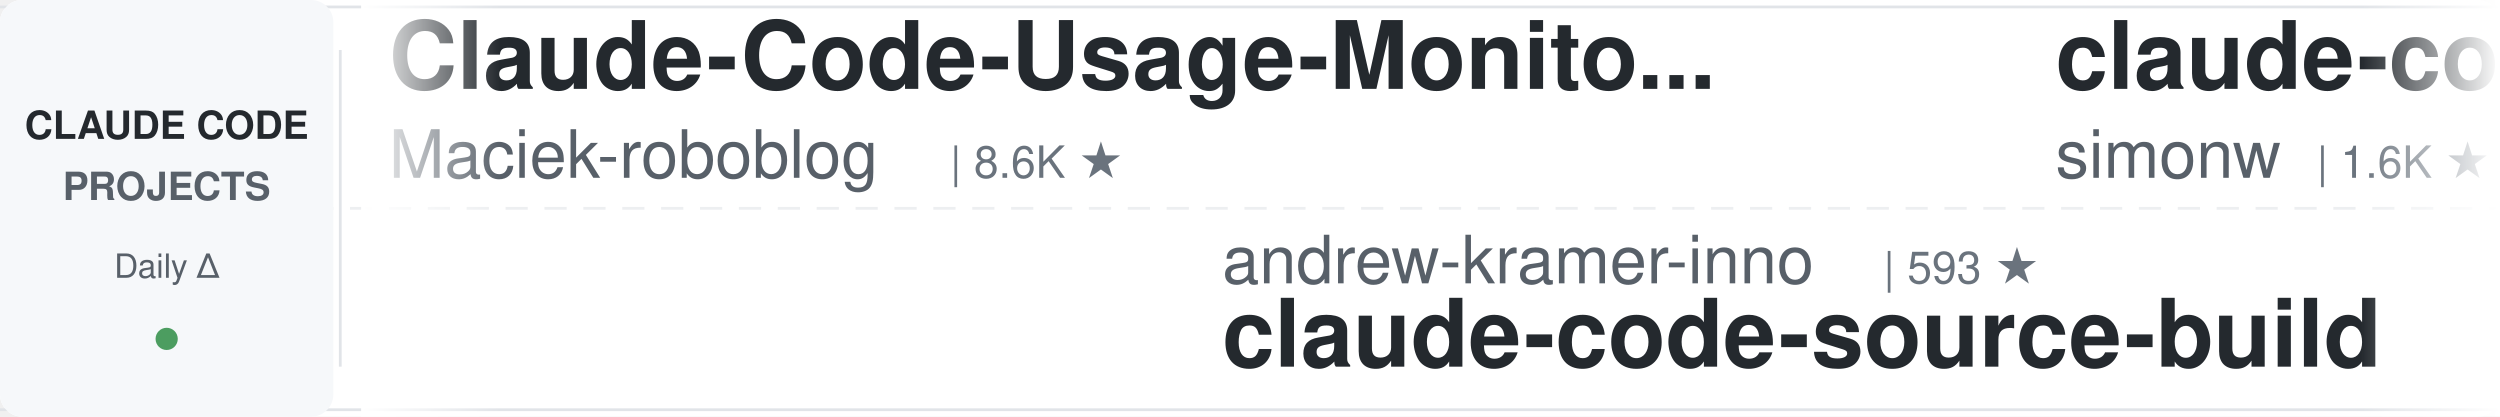
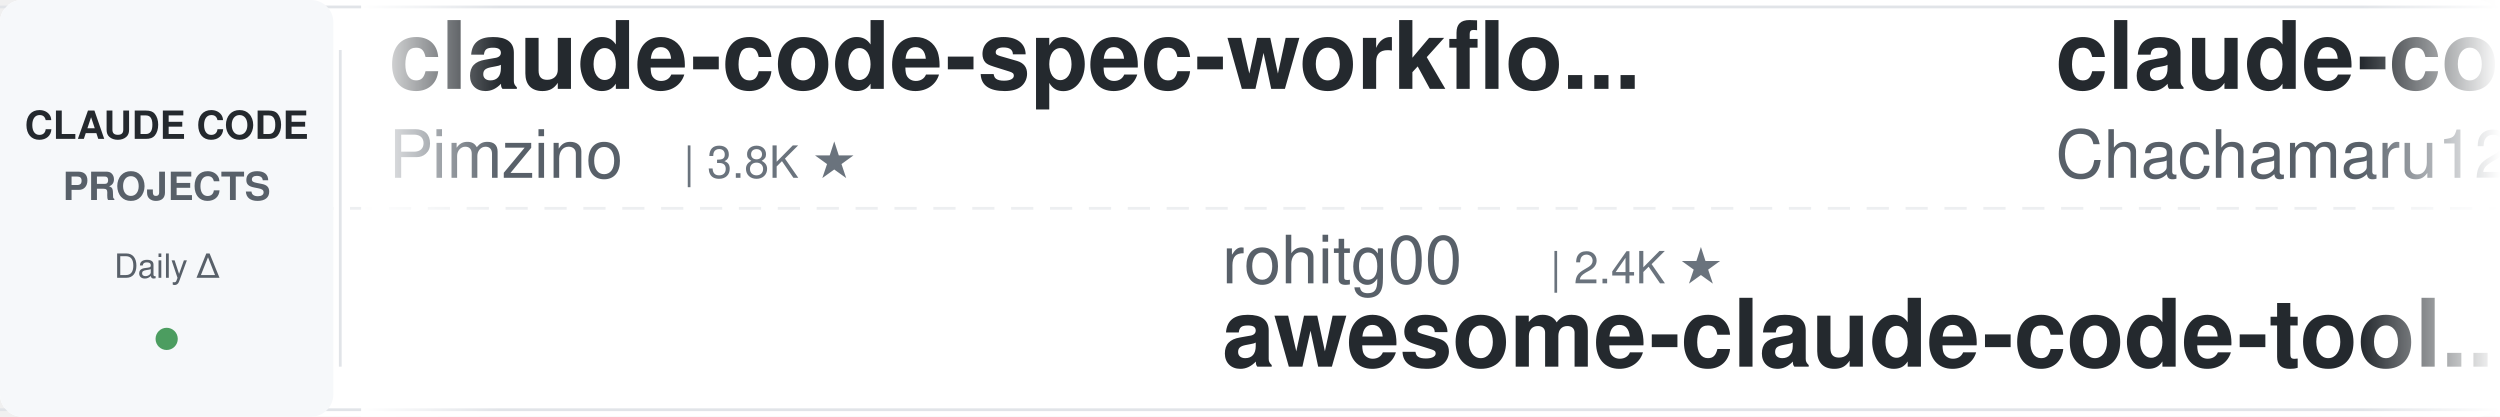
<svg xmlns="http://www.w3.org/2000/svg" width="900" height="150">
  <defs>
    <linearGradient id="leftFade" x1="0%" y1="0%" x2="100%" y2="0%">
      <stop offset="0%" style="stop-color:#ffffff;stop-opacity:1" />
      <stop offset="100%" style="stop-color:#ffffff;stop-opacity:0" />
    </linearGradient>
    <linearGradient id="rightFade" x1="0%" y1="0%" x2="100%" y2="0%">
      <stop offset="0%" style="stop-color:#ffffff;stop-opacity:0" />
      <stop offset="100%" style="stop-color:#ffffff;stop-opacity:1" />
    </linearGradient>
  </defs>
  <rect width="900" height="150" fill="#ffffff" rx="8" />
  <rect x="0" y="2" width="900" height="1" fill="#e1e4e8" />
  <rect x="0" y="147" width="900" height="1" fill="#e1e4e8" />
  <line x1="0" y1="75" x2="900" y2="75" stroke="#e1e4e8" stroke-width="1" stroke-dasharray="8 6" opacity="0.6" />
  <rect x="0" y="0" width="120" height="150" fill="#f6f8fa" rx="8" />
  <text x="60" y="50" font-family="-apple-system, BlinkMacSystemFont, 'Segoe UI', Helvetica, Arial, sans-serif" font-size="14" font-weight="600" fill="#24292e" text-anchor="middle">CLAUDE CODE</text>
  <text x="60" y="72" font-family="-apple-system, BlinkMacSystemFont, 'Segoe UI', Helvetica, Arial, sans-serif" font-size="14" font-weight="600" fill="#586069" text-anchor="middle">PROJECTS</text>
  <text x="60" y="100" font-family="-apple-system, BlinkMacSystemFont, 'Segoe UI', Helvetica, Arial, sans-serif" font-size="12" font-weight="500" fill="#586069" text-anchor="middle">Daily Δ</text>
  <circle cx="60" cy="122" r="4" fill="#22863a" opacity="0.8" />
  <rect x="122" y="18" width="1" height="114" fill="#e1e4e8" />
  <clipPath id="tickerClip">
    <rect x="130" y="0" width="770" height="150" />
  </clipPath>
  <g clip-path="url(#tickerClip)">
    <g id="tickerItems">
      <animateTransform attributeName="transform" attributeType="XML" type="translate" from="0 0" to="-3000 0" dur="54s" repeatCount="indefinite" />
      <g transform="translate(0, 0)">
-         <text x="140" y="32" font-family="-apple-system, BlinkMacSystemFont, 'Segoe UI', Helvetica, Arial, sans-serif" font-size="34" font-weight="600" fill="#24292e">Claude-Code-Usage-Monito...</text>
-         <text x="140" y="64" font-family="-apple-system, BlinkMacSystemFont, 'Segoe UI', Helvetica, Arial, sans-serif" font-size="24" font-weight="400" fill="#586069">Maciek-roboblog</text>
-         <text x="342" y="64" font-family="-apple-system, BlinkMacSystemFont, 'Segoe UI', Helvetica, Arial, sans-serif" font-size="16" font-weight="500" fill="#6a737d">| 8.6K ★</text>
+         <text x="140" y="32" font-family="-apple-system, BlinkMacSystemFont, 'Segoe UI', Helvetica, Arial, sans-serif" font-size="34" font-weight="600" fill="#24292e">claude-code-spec-workflo...</text>
+         <text x="140" y="64" font-family="-apple-system, BlinkMacSystemFont, 'Segoe UI', Helvetica, Arial, sans-serif" font-size="24" font-weight="400" fill="#586069">Pimzino</text>
+         <text x="246" y="64" font-family="-apple-system, BlinkMacSystemFont, 'Segoe UI', Helvetica, Arial, sans-serif" font-size="16" font-weight="500" fill="#6a737d">| 3.8K ★</text>
      </g>
      <g transform="translate(300, 0)">
-         <text x="140" y="102" font-family="-apple-system, BlinkMacSystemFont, 'Segoe UI', Helvetica, Arial, sans-serif" font-size="24" font-weight="400" fill="#586069">andrew-kramer-inno</text>
-         <text x="378" y="102" font-family="-apple-system, BlinkMacSystemFont, 'Segoe UI', Helvetica, Arial, sans-serif" font-size="16" font-weight="500" fill="#6a737d">| 593 ★</text>
-         <text x="140" y="132" font-family="-apple-system, BlinkMacSystemFont, 'Segoe UI', Helvetica, Arial, sans-serif" font-size="34" font-weight="600" fill="#24292e">claude-code-source-build</text>
+         <text x="140" y="102" font-family="-apple-system, BlinkMacSystemFont, 'Segoe UI', Helvetica, Arial, sans-serif" font-size="24" font-weight="400" fill="#586069">rohitg00</text>
+         <text x="258" y="102" font-family="-apple-system, BlinkMacSystemFont, 'Segoe UI', Helvetica, Arial, sans-serif" font-size="16" font-weight="500" fill="#6a737d">| 2.4K ★</text>
+         <text x="140" y="132" font-family="-apple-system, BlinkMacSystemFont, 'Segoe UI', Helvetica, Arial, sans-serif" font-size="34" font-weight="600" fill="#24292e">awesome-claude-code-tool...</text>
      </g>
      <g transform="translate(600, 0)">
-         <text x="140" y="32" font-family="-apple-system, BlinkMacSystemFont, 'Segoe UI', Helvetica, Arial, sans-serif" font-size="34" font-weight="600" fill="#24292e">claude-code-transcripts</text>
-         <text x="140" y="64" font-family="-apple-system, BlinkMacSystemFont, 'Segoe UI', Helvetica, Arial, sans-serif" font-size="24" font-weight="400" fill="#586069">simonw</text>
-         <text x="234" y="64" font-family="-apple-system, BlinkMacSystemFont, 'Segoe UI', Helvetica, Arial, sans-serif" font-size="16" font-weight="500" fill="#6a737d">| 1.6K ★</text>
+         <text x="140" y="32" font-family="-apple-system, BlinkMacSystemFont, 'Segoe UI', Helvetica, Arial, sans-serif" font-size="34" font-weight="600" fill="#24292e">claude-code-harness</text>
+         <text x="140" y="64" font-family="-apple-system, BlinkMacSystemFont, 'Segoe UI', Helvetica, Arial, sans-serif" font-size="24" font-weight="400" fill="#586069">Chachamaru127</text>
+         <text x="318" y="64" font-family="-apple-system, BlinkMacSystemFont, 'Segoe UI', Helvetica, Arial, sans-serif" font-size="16" font-weight="500" fill="#6a737d">| 3.0K ★</text>
      </g>
      <g transform="translate(900, 0)">
-         <text x="140" y="102" font-family="-apple-system, BlinkMacSystemFont, 'Segoe UI', Helvetica, Arial, sans-serif" font-size="24" font-weight="400" fill="#586069">VoltAgent</text>
-         <text x="270" y="102" font-family="-apple-system, BlinkMacSystemFont, 'Segoe UI', Helvetica, Arial, sans-serif" font-size="16" font-weight="500" fill="#6a737d">| 23.9K ★</text>
-         <text x="140" y="132" font-family="-apple-system, BlinkMacSystemFont, 'Segoe UI', Helvetica, Arial, sans-serif" font-size="34" font-weight="600" fill="#24292e">awesome-claude-code-suba...</text>
+         <text x="140" y="102" font-family="-apple-system, BlinkMacSystemFont, 'Segoe UI', Helvetica, Arial, sans-serif" font-size="24" font-weight="400" fill="#586069">anthropics</text>
+         <text x="282" y="102" font-family="-apple-system, BlinkMacSystemFont, 'Segoe UI', Helvetica, Arial, sans-serif" font-size="16" font-weight="500" fill="#6a737d">| 5.7K ★</text>
+         <text x="140" y="132" font-family="-apple-system, BlinkMacSystemFont, 'Segoe UI', Helvetica, Arial, sans-serif" font-size="34" font-weight="600" fill="#24292e">claude-code-security-rev...</text>
      </g>
      <g transform="translate(1200, 0)">
-         <text x="140" y="32" font-family="-apple-system, BlinkMacSystemFont, 'Segoe UI', Helvetica, Arial, sans-serif" font-size="34" font-weight="600" fill="#24292e">claude-code-guide</text>
-         <text x="140" y="64" font-family="-apple-system, BlinkMacSystemFont, 'Segoe UI', Helvetica, Arial, sans-serif" font-size="24" font-weight="400" fill="#586069">Cranot</text>
-         <text x="234" y="64" font-family="-apple-system, BlinkMacSystemFont, 'Segoe UI', Helvetica, Arial, sans-serif" font-size="16" font-weight="500" fill="#6a737d">| 2.9K ★</text>
+         <text x="140" y="32" font-family="-apple-system, BlinkMacSystemFont, 'Segoe UI', Helvetica, Arial, sans-serif" font-size="34" font-weight="600" fill="#24292e">claude-code-tudou</text>
+         <text x="140" y="64" font-family="-apple-system, BlinkMacSystemFont, 'Segoe UI', Helvetica, Arial, sans-serif" font-size="24" font-weight="400" fill="#586069">AICoderTudou</text>
+         <text x="306" y="64" font-family="-apple-system, BlinkMacSystemFont, 'Segoe UI', Helvetica, Arial, sans-serif" font-size="16" font-weight="500" fill="#6a737d">| 497 ★</text>
      </g>
      <g transform="translate(1500, 0)">
-         <text x="140" y="102" font-family="-apple-system, BlinkMacSystemFont, 'Segoe UI', Helvetica, Arial, sans-serif" font-size="24" font-weight="400" fill="#586069">oboard</text>
-         <text x="234" y="102" font-family="-apple-system, BlinkMacSystemFont, 'Segoe UI', Helvetica, Arial, sans-serif" font-size="16" font-weight="500" fill="#6a737d">| 3.3K ★</text>
-         <text x="140" y="132" font-family="-apple-system, BlinkMacSystemFont, 'Segoe UI', Helvetica, Arial, sans-serif" font-size="34" font-weight="600" fill="#24292e">claude-code-rev</text>
+         <text x="140" y="102" font-family="-apple-system, BlinkMacSystemFont, 'Segoe UI', Helvetica, Arial, sans-serif" font-size="24" font-weight="400" fill="#586069">huangserva</text>
+         <text x="282" y="102" font-family="-apple-system, BlinkMacSystemFont, 'Segoe UI', Helvetica, Arial, sans-serif" font-size="16" font-weight="500" fill="#6a737d">| 621 ★</text>
+         <text x="140" y="132" font-family="-apple-system, BlinkMacSystemFont, 'Segoe UI', Helvetica, Arial, sans-serif" font-size="34" font-weight="600" fill="#24292e">claude-code-cli</text>
      </g>
      <g transform="translate(1800, 0)">
-         <text x="140" y="32" font-family="-apple-system, BlinkMacSystemFont, 'Segoe UI', Helvetica, Arial, sans-serif" font-size="34" font-weight="600" fill="#24292e">claude-code-analysis</text>
-         <text x="140" y="64" font-family="-apple-system, BlinkMacSystemFont, 'Segoe UI', Helvetica, Arial, sans-serif" font-size="24" font-weight="400" fill="#586069">liuup</text>
-         <text x="222" y="64" font-family="-apple-system, BlinkMacSystemFont, 'Segoe UI', Helvetica, Arial, sans-serif" font-size="16" font-weight="500" fill="#6a737d">| 3.7K ★</text>
+         <text x="140" y="32" font-family="-apple-system, BlinkMacSystemFont, 'Segoe UI', Helvetica, Arial, sans-serif" font-size="34" font-weight="600" fill="#24292e">claude-code-video-toolki...</text>
+         <text x="140" y="64" font-family="-apple-system, BlinkMacSystemFont, 'Segoe UI', Helvetica, Arial, sans-serif" font-size="24" font-weight="400" fill="#586069">digitalsamba</text>
+         <text x="306" y="64" font-family="-apple-system, BlinkMacSystemFont, 'Segoe UI', Helvetica, Arial, sans-serif" font-size="16" font-weight="500" fill="#6a737d">| 1.9K ★</text>
      </g>
      <g transform="translate(2100, 0)">
-         <text x="140" y="102" font-family="-apple-system, BlinkMacSystemFont, 'Segoe UI', Helvetica, Arial, sans-serif" font-size="24" font-weight="400" fill="#586069">kodu-ai</text>
-         <text x="246" y="102" font-family="-apple-system, BlinkMacSystemFont, 'Segoe UI', Helvetica, Arial, sans-serif" font-size="16" font-weight="500" fill="#6a737d">| 5.3K ★</text>
-         <text x="140" y="132" font-family="-apple-system, BlinkMacSystemFont, 'Segoe UI', Helvetica, Arial, sans-serif" font-size="34" font-weight="600" fill="#24292e">claude-coder</text>
+         <text x="140" y="102" font-family="-apple-system, BlinkMacSystemFont, 'Segoe UI', Helvetica, Arial, sans-serif" font-size="24" font-weight="400" fill="#586069">anthropics</text>
+         <text x="282" y="102" font-family="-apple-system, BlinkMacSystemFont, 'Segoe UI', Helvetica, Arial, sans-serif" font-size="16" font-weight="500" fill="#6a737d">| 932 ★</text>
+         <text x="140" y="132" font-family="-apple-system, BlinkMacSystemFont, 'Segoe UI', Helvetica, Arial, sans-serif" font-size="34" font-weight="600" fill="#24292e">claude-code-base-action</text>
      </g>
      <g transform="translate(2400, 0)">
-         <text x="140" y="32" font-family="-apple-system, BlinkMacSystemFont, 'Segoe UI', Helvetica, Arial, sans-serif" font-size="34" font-weight="600" fill="#24292e">claude-code-cli</text>
-         <text x="140" y="64" font-family="-apple-system, BlinkMacSystemFont, 'Segoe UI', Helvetica, Arial, sans-serif" font-size="24" font-weight="400" fill="#586069">huangserva</text>
-         <text x="282" y="64" font-family="-apple-system, BlinkMacSystemFont, 'Segoe UI', Helvetica, Arial, sans-serif" font-size="16" font-weight="500" fill="#6a737d">| 621 ★</text>
+         <text x="140" y="32" font-family="-apple-system, BlinkMacSystemFont, 'Segoe UI', Helvetica, Arial, sans-serif" font-size="34" font-weight="600" fill="#24292e">claude-code-showcase</text>
+         <text x="140" y="64" font-family="-apple-system, BlinkMacSystemFont, 'Segoe UI', Helvetica, Arial, sans-serif" font-size="24" font-weight="400" fill="#586069">ChrisWiles</text>
+         <text x="282" y="64" font-family="-apple-system, BlinkMacSystemFont, 'Segoe UI', Helvetica, Arial, sans-serif" font-size="16" font-weight="500" fill="#6a737d">| 6.0K ★</text>
      </g>
      <g transform="translate(2700, 0)">
-         <text x="140" y="102" font-family="-apple-system, BlinkMacSystemFont, 'Segoe UI', Helvetica, Arial, sans-serif" font-size="24" font-weight="400" fill="#586069">FlorianBruniaux</text>
-         <text x="342" y="102" font-family="-apple-system, BlinkMacSystemFont, 'Segoe UI', Helvetica, Arial, sans-serif" font-size="16" font-weight="500" fill="#6a737d">| 5.6K ★</text>
-         <text x="140" y="132" font-family="-apple-system, BlinkMacSystemFont, 'Segoe UI', Helvetica, Arial, sans-serif" font-size="34" font-weight="600" fill="#24292e">claude-code-ultimate-gui...</text>
+         <text x="140" y="102" font-family="-apple-system, BlinkMacSystemFont, 'Segoe UI', Helvetica, Arial, sans-serif" font-size="24" font-weight="400" fill="#586069">nicedreamzapp</text>
+         <text x="318" y="102" font-family="-apple-system, BlinkMacSystemFont, 'Segoe UI', Helvetica, Arial, sans-serif" font-size="16" font-weight="500" fill="#6a737d">| 3.0K ★</text>
+         <text x="140" y="132" font-family="-apple-system, BlinkMacSystemFont, 'Segoe UI', Helvetica, Arial, sans-serif" font-size="34" font-weight="600" fill="#24292e">claude-code-local</text>
      </g>
      <g transform="translate(3000, 0)">
-         <text x="140" y="32" font-family="-apple-system, BlinkMacSystemFont, 'Segoe UI', Helvetica, Arial, sans-serif" font-size="34" font-weight="600" fill="#24292e">Claude-Code-Usage-Monito...</text>
-         <text x="140" y="64" font-family="-apple-system, BlinkMacSystemFont, 'Segoe UI', Helvetica, Arial, sans-serif" font-size="24" font-weight="400" fill="#586069">Maciek-roboblog</text>
-         <text x="342" y="64" font-family="-apple-system, BlinkMacSystemFont, 'Segoe UI', Helvetica, Arial, sans-serif" font-size="16" font-weight="500" fill="#6a737d">| 8.6K ★</text>
+         <text x="140" y="32" font-family="-apple-system, BlinkMacSystemFont, 'Segoe UI', Helvetica, Arial, sans-serif" font-size="34" font-weight="600" fill="#24292e">claude-code-spec-workflo...</text>
+         <text x="140" y="64" font-family="-apple-system, BlinkMacSystemFont, 'Segoe UI', Helvetica, Arial, sans-serif" font-size="24" font-weight="400" fill="#586069">Pimzino</text>
+         <text x="246" y="64" font-family="-apple-system, BlinkMacSystemFont, 'Segoe UI', Helvetica, Arial, sans-serif" font-size="16" font-weight="500" fill="#6a737d">| 3.8K ★</text>
      </g>
      <g transform="translate(3300, 0)">
-         <text x="140" y="102" font-family="-apple-system, BlinkMacSystemFont, 'Segoe UI', Helvetica, Arial, sans-serif" font-size="24" font-weight="400" fill="#586069">andrew-kramer-inno</text>
-         <text x="378" y="102" font-family="-apple-system, BlinkMacSystemFont, 'Segoe UI', Helvetica, Arial, sans-serif" font-size="16" font-weight="500" fill="#6a737d">| 593 ★</text>
-         <text x="140" y="132" font-family="-apple-system, BlinkMacSystemFont, 'Segoe UI', Helvetica, Arial, sans-serif" font-size="34" font-weight="600" fill="#24292e">claude-code-source-build</text>
+         <text x="140" y="102" font-family="-apple-system, BlinkMacSystemFont, 'Segoe UI', Helvetica, Arial, sans-serif" font-size="24" font-weight="400" fill="#586069">rohitg00</text>
+         <text x="258" y="102" font-family="-apple-system, BlinkMacSystemFont, 'Segoe UI', Helvetica, Arial, sans-serif" font-size="16" font-weight="500" fill="#6a737d">| 2.4K ★</text>
+         <text x="140" y="132" font-family="-apple-system, BlinkMacSystemFont, 'Segoe UI', Helvetica, Arial, sans-serif" font-size="34" font-weight="600" fill="#24292e">awesome-claude-code-tool...</text>
      </g>
      <g transform="translate(3600, 0)">
-         <text x="140" y="32" font-family="-apple-system, BlinkMacSystemFont, 'Segoe UI', Helvetica, Arial, sans-serif" font-size="34" font-weight="600" fill="#24292e">claude-code-transcripts</text>
-         <text x="140" y="64" font-family="-apple-system, BlinkMacSystemFont, 'Segoe UI', Helvetica, Arial, sans-serif" font-size="24" font-weight="400" fill="#586069">simonw</text>
-         <text x="234" y="64" font-family="-apple-system, BlinkMacSystemFont, 'Segoe UI', Helvetica, Arial, sans-serif" font-size="16" font-weight="500" fill="#6a737d">| 1.6K ★</text>
+         <text x="140" y="32" font-family="-apple-system, BlinkMacSystemFont, 'Segoe UI', Helvetica, Arial, sans-serif" font-size="34" font-weight="600" fill="#24292e">claude-code-harness</text>
+         <text x="140" y="64" font-family="-apple-system, BlinkMacSystemFont, 'Segoe UI', Helvetica, Arial, sans-serif" font-size="24" font-weight="400" fill="#586069">Chachamaru127</text>
+         <text x="318" y="64" font-family="-apple-system, BlinkMacSystemFont, 'Segoe UI', Helvetica, Arial, sans-serif" font-size="16" font-weight="500" fill="#6a737d">| 3.0K ★</text>
      </g>
      <g transform="translate(3900, 0)">
-         <text x="140" y="102" font-family="-apple-system, BlinkMacSystemFont, 'Segoe UI', Helvetica, Arial, sans-serif" font-size="24" font-weight="400" fill="#586069">VoltAgent</text>
-         <text x="270" y="102" font-family="-apple-system, BlinkMacSystemFont, 'Segoe UI', Helvetica, Arial, sans-serif" font-size="16" font-weight="500" fill="#6a737d">| 23.9K ★</text>
-         <text x="140" y="132" font-family="-apple-system, BlinkMacSystemFont, 'Segoe UI', Helvetica, Arial, sans-serif" font-size="34" font-weight="600" fill="#24292e">awesome-claude-code-suba...</text>
+         <text x="140" y="102" font-family="-apple-system, BlinkMacSystemFont, 'Segoe UI', Helvetica, Arial, sans-serif" font-size="24" font-weight="400" fill="#586069">anthropics</text>
+         <text x="282" y="102" font-family="-apple-system, BlinkMacSystemFont, 'Segoe UI', Helvetica, Arial, sans-serif" font-size="16" font-weight="500" fill="#6a737d">| 5.7K ★</text>
+         <text x="140" y="132" font-family="-apple-system, BlinkMacSystemFont, 'Segoe UI', Helvetica, Arial, sans-serif" font-size="34" font-weight="600" fill="#24292e">claude-code-security-rev...</text>
      </g>
    </g>
  </g>
  <rect x="130" y="0" width="50" height="150" fill="url(#leftFade)" />
  <rect x="850" y="0" width="50" height="150" fill="url(#rightFade)" />
</svg>
